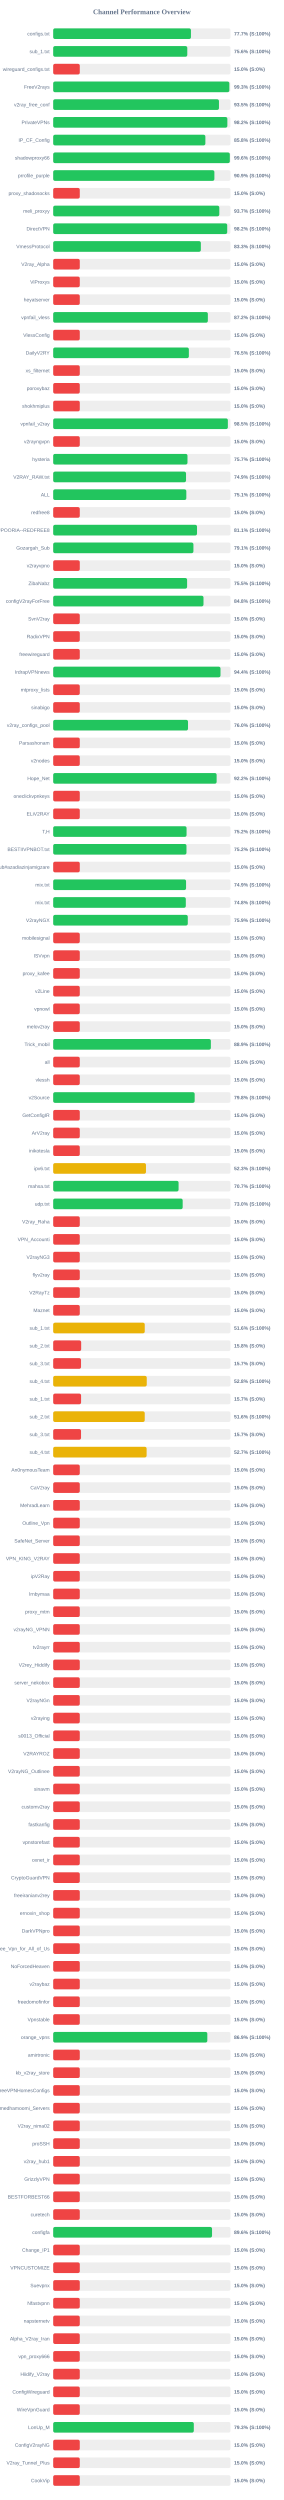
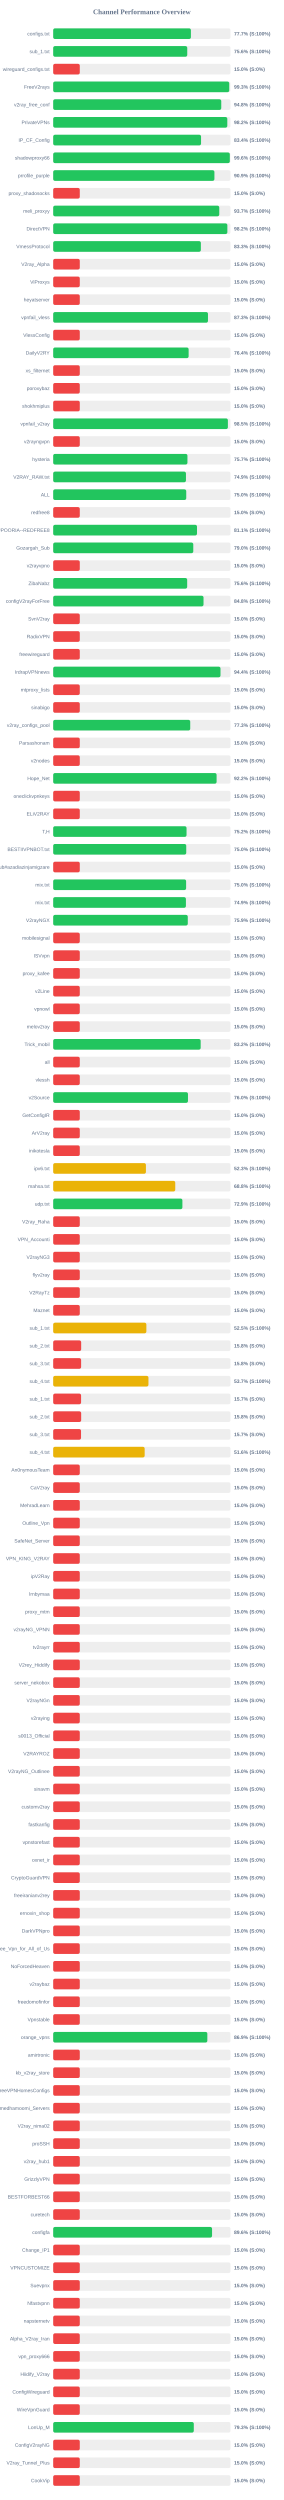
<svg xmlns="http://www.w3.org/2000/svg" width="800" height="7050" version="1.1">
  <style>
        .row { font: 14px Arial; fill: #64748b; }
        .score { font: bold 14px Arial; fill: #64748b; }
    </style>
  <text x="400" y="40" text-anchor="middle" font-size="20px" font-weight="bold" fill="#64748b">Channel Performance Overview</text>
  <rect x="150" y="80" width="500" height="30" fill="#eee" rx="5" />
-   <rect x="150" y="80" width="388.45" height="30" fill="#22c55e" rx="5" />
+   <rect x="150" y="80" width="388.35" height="30" fill="#22c55e" rx="5" />
  <text x="140" y="100" text-anchor="end" class="row">configs.txt</text>
  <text x="660" y="100" text-anchor="start" class="score">77.7% (S:100%)</text>
  <rect x="150" y="130" width="500" height="30" fill="#eee" rx="5" />
-   <rect x="150" y="130" width="378.15" height="30" fill="#22c55e" rx="5" />
+   <rect x="150" y="130" width="378.05" height="30" fill="#22c55e" rx="5" />
  <text x="140" y="150" text-anchor="end" class="row">sub_1.txt</text>
  <text x="660" y="150" text-anchor="start" class="score">75.6% (S:100%)</text>
  <rect x="150" y="180" width="500" height="30" fill="#eee" rx="5" />
  <rect x="150" y="180" width="75.0" height="30" fill="#ef4444" rx="5" />
  <text x="140" y="200" text-anchor="end" class="row">wireguard_configs.txt</text>
  <text x="660" y="200" text-anchor="start" class="score">15.0% (S:0%)</text>
  <rect x="150" y="230" width="500" height="30" fill="#eee" rx="5" />
-   <rect x="150" y="230" width="496.75" height="30" fill="#22c55e" rx="5" />
+   <rect x="150" y="230" width="496.45" height="30" fill="#22c55e" rx="5" />
  <text x="140" y="250" text-anchor="end" class="row">FreeV2rays</text>
  <text x="660" y="250" text-anchor="start" class="score">99.3% (S:100%)</text>
  <rect x="150" y="280" width="500" height="30" fill="#eee" rx="5" />
-   <rect x="150" y="280" width="467.5" height="30" fill="#22c55e" rx="5" />
+   <rect x="150" y="280" width="473.95" height="30" fill="#22c55e" rx="5" />
  <text x="140" y="300" text-anchor="end" class="row">v2ray_free_conf</text>
-   <text x="660" y="300" text-anchor="start" class="score">93.5% (S:100%)</text>
+   <text x="660" y="300" text-anchor="start" class="score">94.8% (S:100%)</text>
  <rect x="150" y="330" width="500" height="30" fill="#eee" rx="5" />
-   <rect x="150" y="330" width="491.15" height="30" fill="#22c55e" rx="5" />
+   <rect x="150" y="330" width="491.0" height="30" fill="#22c55e" rx="5" />
  <text x="140" y="350" text-anchor="end" class="row">PrivateVPNs</text>
  <text x="660" y="350" text-anchor="start" class="score">98.2% (S:100%)</text>
  <rect x="150" y="380" width="500" height="30" fill="#eee" rx="5" />
-   <rect x="150" y="380" width="429.15" height="30" fill="#22c55e" rx="5" />
+   <rect x="150" y="380" width="416.95" height="30" fill="#22c55e" rx="5" />
  <text x="140" y="400" text-anchor="end" class="row">IP_CF_Config</text>
-   <text x="660" y="400" text-anchor="start" class="score">85.8% (S:100%)</text>
+   <text x="660" y="400" text-anchor="start" class="score">83.4% (S:100%)</text>
  <rect x="150" y="430" width="500" height="30" fill="#eee" rx="5" />
  <rect x="150" y="430" width="498.1" height="30" fill="#22c55e" rx="5" />
  <text x="140" y="450" text-anchor="end" class="row">shadowproxy66</text>
  <text x="660" y="450" text-anchor="start" class="score">99.6% (S:100%)</text>
  <rect x="150" y="480" width="500" height="30" fill="#eee" rx="5" />
-   <rect x="150" y="480" width="454.55" height="30" fill="#22c55e" rx="5" />
+   <rect x="150" y="480" width="454.65" height="30" fill="#22c55e" rx="5" />
  <text x="140" y="500" text-anchor="end" class="row">prrofile_purple</text>
  <text x="660" y="500" text-anchor="start" class="score">90.9% (S:100%)</text>
  <rect x="150" y="530" width="500" height="30" fill="#eee" rx="5" />
  <rect x="150" y="530" width="75.0" height="30" fill="#ef4444" rx="5" />
  <text x="140" y="550" text-anchor="end" class="row">proxy_shadosocks</text>
  <text x="660" y="550" text-anchor="start" class="score">15.0% (S:0%)</text>
  <rect x="150" y="580" width="500" height="30" fill="#eee" rx="5" />
-   <rect x="150" y="580" width="468.45" height="30" fill="#22c55e" rx="5" />
+   <rect x="150" y="580" width="468.35" height="30" fill="#22c55e" rx="5" />
  <text x="140" y="600" text-anchor="end" class="row">meli_proxyy</text>
  <text x="660" y="600" text-anchor="start" class="score">93.7% (S:100%)</text>
  <rect x="150" y="630" width="500" height="30" fill="#eee" rx="5" />
-   <rect x="150" y="630" width="490.75" height="30" fill="#22c55e" rx="5" />
+   <rect x="150" y="630" width="491.15" height="30" fill="#22c55e" rx="5" />
  <text x="140" y="650" text-anchor="end" class="row">DirectVPN</text>
  <text x="660" y="650" text-anchor="start" class="score">98.2% (S:100%)</text>
  <rect x="150" y="680" width="500" height="30" fill="#eee" rx="5" />
-   <rect x="150" y="680" width="416.4" height="30" fill="#22c55e" rx="5" />
+   <rect x="150" y="680" width="416.45" height="30" fill="#22c55e" rx="5" />
  <text x="140" y="700" text-anchor="end" class="row">VmessProtocol</text>
  <text x="660" y="700" text-anchor="start" class="score">83.3% (S:100%)</text>
  <rect x="150" y="730" width="500" height="30" fill="#eee" rx="5" />
  <rect x="150" y="730" width="75.0" height="30" fill="#ef4444" rx="5" />
  <text x="140" y="750" text-anchor="end" class="row">V2ray_Alpha</text>
  <text x="660" y="750" text-anchor="start" class="score">15.0% (S:0%)</text>
  <rect x="150" y="780" width="500" height="30" fill="#eee" rx="5" />
  <rect x="150" y="780" width="75.0" height="30" fill="#ef4444" rx="5" />
  <text x="140" y="800" text-anchor="end" class="row">ViProxys</text>
  <text x="660" y="800" text-anchor="start" class="score">15.0% (S:0%)</text>
  <rect x="150" y="830" width="500" height="30" fill="#eee" rx="5" />
  <rect x="150" y="830" width="75.0" height="30" fill="#ef4444" rx="5" />
  <text x="140" y="850" text-anchor="end" class="row">heyatserver</text>
  <text x="660" y="850" text-anchor="start" class="score">15.0% (S:0%)</text>
  <rect x="150" y="880" width="500" height="30" fill="#eee" rx="5" />
-   <rect x="150" y="880" width="436.15" height="30" fill="#22c55e" rx="5" />
+   <rect x="150" y="880" width="436.5" height="30" fill="#22c55e" rx="5" />
  <text x="140" y="900" text-anchor="end" class="row">vpnfail_vless</text>
-   <text x="660" y="900" text-anchor="start" class="score">87.2% (S:100%)</text>
+   <text x="660" y="900" text-anchor="start" class="score">87.3% (S:100%)</text>
  <rect x="150" y="930" width="500" height="30" fill="#eee" rx="5" />
  <rect x="150" y="930" width="75.0" height="30" fill="#ef4444" rx="5" />
  <text x="140" y="950" text-anchor="end" class="row">VlessConfig</text>
  <text x="660" y="950" text-anchor="start" class="score">15.0% (S:0%)</text>
  <rect x="150" y="980" width="500" height="30" fill="#eee" rx="5" />
-   <rect x="150" y="980" width="382.6" height="30" fill="#22c55e" rx="5" />
+   <rect x="150" y="980" width="381.95" height="30" fill="#22c55e" rx="5" />
  <text x="140" y="1000" text-anchor="end" class="row">DailyV2RY</text>
-   <text x="660" y="1000" text-anchor="start" class="score">76.5% (S:100%)</text>
+   <text x="660" y="1000" text-anchor="start" class="score">76.4% (S:100%)</text>
  <rect x="150" y="1030" width="500" height="30" fill="#eee" rx="5" />
  <rect x="150" y="1030" width="75.0" height="30" fill="#ef4444" rx="5" />
  <text x="140" y="1050" text-anchor="end" class="row">xs_filternet</text>
  <text x="660" y="1050" text-anchor="start" class="score">15.0% (S:0%)</text>
  <rect x="150" y="1080" width="500" height="30" fill="#eee" rx="5" />
  <rect x="150" y="1080" width="75.0" height="30" fill="#ef4444" rx="5" />
  <text x="140" y="1100" text-anchor="end" class="row">poroxybaz</text>
  <text x="660" y="1100" text-anchor="start" class="score">15.0% (S:0%)</text>
  <rect x="150" y="1130" width="500" height="30" fill="#eee" rx="5" />
  <rect x="150" y="1130" width="75.0" height="30" fill="#ef4444" rx="5" />
  <text x="140" y="1150" text-anchor="end" class="row">shokhmiplus</text>
  <text x="660" y="1150" text-anchor="start" class="score">15.0% (S:0%)</text>
  <rect x="150" y="1180" width="500" height="30" fill="#eee" rx="5" />
-   <rect x="150" y="1180" width="492.6" height="30" fill="#22c55e" rx="5" />
+   <rect x="150" y="1180" width="492.65" height="30" fill="#22c55e" rx="5" />
  <text x="140" y="1200" text-anchor="end" class="row">vpnfail_v2ray</text>
  <text x="660" y="1200" text-anchor="start" class="score">98.5% (S:100%)</text>
  <rect x="150" y="1230" width="500" height="30" fill="#eee" rx="5" />
  <rect x="150" y="1230" width="75.0" height="30" fill="#ef4444" rx="5" />
  <text x="140" y="1250" text-anchor="end" class="row">v2rayngvpn</text>
  <text x="660" y="1250" text-anchor="start" class="score">15.0% (S:0%)</text>
  <rect x="150" y="1280" width="500" height="30" fill="#eee" rx="5" />
-   <rect x="150" y="1280" width="378.7" height="30" fill="#22c55e" rx="5" />
+   <rect x="150" y="1280" width="378.6" height="30" fill="#22c55e" rx="5" />
  <text x="140" y="1300" text-anchor="end" class="row">hysteria</text>
  <text x="660" y="1300" text-anchor="start" class="score">75.7% (S:100%)</text>
  <rect x="150" y="1330" width="500" height="30" fill="#eee" rx="5" />
-   <rect x="150" y="1330" width="374.6" height="30" fill="#22c55e" rx="5" />
+   <rect x="150" y="1330" width="374.4" height="30" fill="#22c55e" rx="5" />
  <text x="140" y="1350" text-anchor="end" class="row">V2RAY_RAW.txt</text>
  <text x="660" y="1350" text-anchor="start" class="score">74.9% (S:100%)</text>
  <rect x="150" y="1380" width="500" height="30" fill="#eee" rx="5" />
-   <rect x="150" y="1380" width="375.45" height="30" fill="#22c55e" rx="5" />
+   <rect x="150" y="1380" width="375.2" height="30" fill="#22c55e" rx="5" />
  <text x="140" y="1400" text-anchor="end" class="row">ALL</text>
-   <text x="660" y="1400" text-anchor="start" class="score">75.1% (S:100%)</text>
+   <text x="660" y="1400" text-anchor="start" class="score">75.0% (S:100%)</text>
  <rect x="150" y="1430" width="500" height="30" fill="#eee" rx="5" />
  <rect x="150" y="1430" width="75.0" height="30" fill="#ef4444" rx="5" />
  <text x="140" y="1450" text-anchor="end" class="row">redfree8</text>
  <text x="660" y="1450" text-anchor="start" class="score">15.0% (S:0%)</text>
  <rect x="150" y="1480" width="500" height="30" fill="#eee" rx="5" />
-   <rect x="150" y="1480" width="405.6" height="30" fill="#22c55e" rx="5" />
+   <rect x="150" y="1480" width="405.55" height="30" fill="#22c55e" rx="5" />
  <text x="140" y="1500" text-anchor="end" class="row">POORIA--REDFREE8.txt#POORIA--REDFREE8</text>
  <text x="660" y="1500" text-anchor="start" class="score">81.1% (S:100%)</text>
  <rect x="150" y="1530" width="500" height="30" fill="#eee" rx="5" />
-   <rect x="150" y="1530" width="395.45" height="30" fill="#22c55e" rx="5" />
+   <rect x="150" y="1530" width="395.05" height="30" fill="#22c55e" rx="5" />
  <text x="140" y="1550" text-anchor="end" class="row">Gozargah_Sub</text>
-   <text x="660" y="1550" text-anchor="start" class="score">79.1% (S:100%)</text>
+   <text x="660" y="1550" text-anchor="start" class="score">79.0% (S:100%)</text>
  <rect x="150" y="1580" width="500" height="30" fill="#eee" rx="5" />
  <rect x="150" y="1580" width="75.0" height="30" fill="#ef4444" rx="5" />
  <text x="140" y="1600" text-anchor="end" class="row">v2rayvpno</text>
  <text x="660" y="1600" text-anchor="start" class="score">15.0% (S:0%)</text>
  <rect x="150" y="1630" width="500" height="30" fill="#eee" rx="5" />
-   <rect x="150" y="1630" width="377.65" height="30" fill="#22c55e" rx="5" />
+   <rect x="150" y="1630" width="377.85" height="30" fill="#22c55e" rx="5" />
  <text x="140" y="1650" text-anchor="end" class="row">ZibaNabz</text>
-   <text x="660" y="1650" text-anchor="start" class="score">75.5% (S:100%)</text>
+   <text x="660" y="1650" text-anchor="start" class="score">75.6% (S:100%)</text>
  <rect x="150" y="1680" width="500" height="30" fill="#eee" rx="5" />
-   <rect x="150" y="1680" width="423.85" height="30" fill="#22c55e" rx="5" />
+   <rect x="150" y="1680" width="423.95" height="30" fill="#22c55e" rx="5" />
  <text x="140" y="1700" text-anchor="end" class="row">configV2rayForFree</text>
  <text x="660" y="1700" text-anchor="start" class="score">84.8% (S:100%)</text>
  <rect x="150" y="1730" width="500" height="30" fill="#eee" rx="5" />
  <rect x="150" y="1730" width="75.0" height="30" fill="#ef4444" rx="5" />
  <text x="140" y="1750" text-anchor="end" class="row">SvnV2ray</text>
  <text x="660" y="1750" text-anchor="start" class="score">15.0% (S:0%)</text>
  <rect x="150" y="1780" width="500" height="30" fill="#eee" rx="5" />
  <rect x="150" y="1780" width="75.0" height="30" fill="#ef4444" rx="5" />
  <text x="140" y="1800" text-anchor="end" class="row">RadixVPN</text>
  <text x="660" y="1800" text-anchor="start" class="score">15.0% (S:0%)</text>
  <rect x="150" y="1830" width="500" height="30" fill="#eee" rx="5" />
  <rect x="150" y="1830" width="75.0" height="30" fill="#ef4444" rx="5" />
  <text x="140" y="1850" text-anchor="end" class="row">freewireguard</text>
  <text x="660" y="1850" text-anchor="start" class="score">15.0% (S:0%)</text>
  <rect x="150" y="1880" width="500" height="30" fill="#eee" rx="5" />
  <rect x="150" y="1880" width="471.8" height="30" fill="#22c55e" rx="5" />
  <text x="140" y="1900" text-anchor="end" class="row">IrdrapVPNnews</text>
  <text x="660" y="1900" text-anchor="start" class="score">94.4% (S:100%)</text>
  <rect x="150" y="1930" width="500" height="30" fill="#eee" rx="5" />
  <rect x="150" y="1930" width="75.0" height="30" fill="#ef4444" rx="5" />
  <text x="140" y="1950" text-anchor="end" class="row">mtproxy_lists</text>
  <text x="660" y="1950" text-anchor="start" class="score">15.0% (S:0%)</text>
  <rect x="150" y="1980" width="500" height="30" fill="#eee" rx="5" />
  <rect x="150" y="1980" width="75.0" height="30" fill="#ef4444" rx="5" />
  <text x="140" y="2000" text-anchor="end" class="row">sinabigo</text>
  <text x="660" y="2000" text-anchor="start" class="score">15.0% (S:0%)</text>
  <rect x="150" y="2030" width="500" height="30" fill="#eee" rx="5" />
-   <rect x="150" y="2030" width="380.2" height="30" fill="#22c55e" rx="5" />
+   <rect x="150" y="2030" width="386.45" height="30" fill="#22c55e" rx="5" />
  <text x="140" y="2050" text-anchor="end" class="row">v2ray_configs_pool</text>
-   <text x="660" y="2050" text-anchor="start" class="score">76.0% (S:100%)</text>
+   <text x="660" y="2050" text-anchor="start" class="score">77.3% (S:100%)</text>
  <rect x="150" y="2080" width="500" height="30" fill="#eee" rx="5" />
  <rect x="150" y="2080" width="75.0" height="30" fill="#ef4444" rx="5" />
  <text x="140" y="2100" text-anchor="end" class="row">Parsashonam</text>
  <text x="660" y="2100" text-anchor="start" class="score">15.0% (S:0%)</text>
  <rect x="150" y="2130" width="500" height="30" fill="#eee" rx="5" />
  <rect x="150" y="2130" width="75.0" height="30" fill="#ef4444" rx="5" />
  <text x="140" y="2150" text-anchor="end" class="row">v2nodes</text>
  <text x="660" y="2150" text-anchor="start" class="score">15.0% (S:0%)</text>
  <rect x="150" y="2180" width="500" height="30" fill="#eee" rx="5" />
-   <rect x="150" y="2180" width="460.9" height="30" fill="#22c55e" rx="5" />
+   <rect x="150" y="2180" width="460.8" height="30" fill="#22c55e" rx="5" />
  <text x="140" y="2200" text-anchor="end" class="row">Hope_Net</text>
  <text x="660" y="2200" text-anchor="start" class="score">92.2% (S:100%)</text>
  <rect x="150" y="2230" width="500" height="30" fill="#eee" rx="5" />
  <rect x="150" y="2230" width="75.0" height="30" fill="#ef4444" rx="5" />
  <text x="140" y="2250" text-anchor="end" class="row">oneclickvpnkeys</text>
  <text x="660" y="2250" text-anchor="start" class="score">15.0% (S:0%)</text>
  <rect x="150" y="2280" width="500" height="30" fill="#eee" rx="5" />
  <rect x="150" y="2280" width="75.0" height="30" fill="#ef4444" rx="5" />
  <text x="140" y="2300" text-anchor="end" class="row">ELiV2RAY</text>
  <text x="660" y="2300" text-anchor="start" class="score">15.0% (S:0%)</text>
  <rect x="150" y="2330" width="500" height="30" fill="#eee" rx="5" />
-   <rect x="150" y="2330" width="376.1" height="30" fill="#22c55e" rx="5" />
+   <rect x="150" y="2330" width="376.05" height="30" fill="#22c55e" rx="5" />
  <text x="140" y="2350" text-anchor="end" class="row">T,H</text>
  <text x="660" y="2350" text-anchor="start" class="score">75.2% (S:100%)</text>
  <rect x="150" y="2380" width="500" height="30" fill="#eee" rx="5" />
-   <rect x="150" y="2380" width="375.85" height="30" fill="#22c55e" rx="5" />
+   <rect x="150" y="2380" width="375.2" height="30" fill="#22c55e" rx="5" />
  <text x="140" y="2400" text-anchor="end" class="row">BESTIIVPNBOT.txt</text>
-   <text x="660" y="2400" text-anchor="start" class="score">75.2% (S:100%)</text>
+   <text x="660" y="2400" text-anchor="start" class="score">75.0% (S:100%)</text>
  <rect x="150" y="2430" width="500" height="30" fill="#eee" rx="5" />
  <rect x="150" y="2430" width="75.0" height="30" fill="#ef4444" rx="5" />
  <text x="140" y="2450" text-anchor="end" class="row">Sub#azadiazinjamigzare</text>
  <text x="660" y="2450" text-anchor="start" class="score">15.0% (S:0%)</text>
  <rect x="150" y="2480" width="500" height="30" fill="#eee" rx="5" />
-   <rect x="150" y="2480" width="374.7" height="30" fill="#22c55e" rx="5" />
+   <rect x="150" y="2480" width="374.85" height="30" fill="#22c55e" rx="5" />
  <text x="140" y="2500" text-anchor="end" class="row">mix.txt</text>
-   <text x="660" y="2500" text-anchor="start" class="score">74.9% (S:100%)</text>
+   <text x="660" y="2500" text-anchor="start" class="score">75.0% (S:100%)</text>
  <rect x="150" y="2530" width="500" height="30" fill="#eee" rx="5" />
-   <rect x="150" y="2530" width="374.0" height="30" fill="#22c55e" rx="5" />
+   <rect x="150" y="2530" width="374.3" height="30" fill="#22c55e" rx="5" />
  <text x="140" y="2550" text-anchor="end" class="row">mix.txt</text>
-   <text x="660" y="2550" text-anchor="start" class="score">74.8% (S:100%)</text>
+   <text x="660" y="2550" text-anchor="start" class="score">74.9% (S:100%)</text>
  <rect x="150" y="2580" width="500" height="30" fill="#eee" rx="5" />
  <rect x="150" y="2580" width="379.55" height="30" fill="#22c55e" rx="5" />
  <text x="140" y="2600" text-anchor="end" class="row">V2rayNGX</text>
  <text x="660" y="2600" text-anchor="start" class="score">75.9% (S:100%)</text>
  <rect x="150" y="2630" width="500" height="30" fill="#eee" rx="5" />
  <rect x="150" y="2630" width="75.0" height="30" fill="#ef4444" rx="5" />
  <text x="140" y="2650" text-anchor="end" class="row">mobilesignal</text>
  <text x="660" y="2650" text-anchor="start" class="score">15.0% (S:0%)</text>
  <rect x="150" y="2680" width="500" height="30" fill="#eee" rx="5" />
  <rect x="150" y="2680" width="75.0" height="30" fill="#ef4444" rx="5" />
  <text x="140" y="2700" text-anchor="end" class="row">ISVvpn</text>
  <text x="660" y="2700" text-anchor="start" class="score">15.0% (S:0%)</text>
  <rect x="150" y="2730" width="500" height="30" fill="#eee" rx="5" />
  <rect x="150" y="2730" width="75.0" height="30" fill="#ef4444" rx="5" />
  <text x="140" y="2750" text-anchor="end" class="row">proxy_kafee</text>
  <text x="660" y="2750" text-anchor="start" class="score">15.0% (S:0%)</text>
  <rect x="150" y="2780" width="500" height="30" fill="#eee" rx="5" />
  <rect x="150" y="2780" width="75.0" height="30" fill="#ef4444" rx="5" />
  <text x="140" y="2800" text-anchor="end" class="row">v2Line</text>
  <text x="660" y="2800" text-anchor="start" class="score">15.0% (S:0%)</text>
  <rect x="150" y="2830" width="500" height="30" fill="#eee" rx="5" />
  <rect x="150" y="2830" width="75.0" height="30" fill="#ef4444" rx="5" />
  <text x="140" y="2850" text-anchor="end" class="row">vpnowl</text>
  <text x="660" y="2850" text-anchor="start" class="score">15.0% (S:0%)</text>
  <rect x="150" y="2880" width="500" height="30" fill="#eee" rx="5" />
  <rect x="150" y="2880" width="75.0" height="30" fill="#ef4444" rx="5" />
  <text x="140" y="2900" text-anchor="end" class="row">melov2ray</text>
  <text x="660" y="2900" text-anchor="start" class="score">15.0% (S:0%)</text>
  <rect x="150" y="2930" width="500" height="30" fill="#eee" rx="5" />
-   <rect x="150" y="2930" width="444.65" height="30" fill="#22c55e" rx="5" />
+   <rect x="150" y="2930" width="415.9" height="30" fill="#22c55e" rx="5" />
  <text x="140" y="2950" text-anchor="end" class="row">Trick_mobil</text>
-   <text x="660" y="2950" text-anchor="start" class="score">88.9% (S:100%)</text>
+   <text x="660" y="2950" text-anchor="start" class="score">83.2% (S:100%)</text>
  <rect x="150" y="2980" width="500" height="30" fill="#eee" rx="5" />
  <rect x="150" y="2980" width="75.0" height="30" fill="#ef4444" rx="5" />
  <text x="140" y="3000" text-anchor="end" class="row">all</text>
  <text x="660" y="3000" text-anchor="start" class="score">15.0% (S:0%)</text>
  <rect x="150" y="3030" width="500" height="30" fill="#eee" rx="5" />
  <rect x="150" y="3030" width="75.0" height="30" fill="#ef4444" rx="5" />
  <text x="140" y="3050" text-anchor="end" class="row">vlessh</text>
  <text x="660" y="3050" text-anchor="start" class="score">15.0% (S:0%)</text>
  <rect x="150" y="3080" width="500" height="30" fill="#eee" rx="5" />
-   <rect x="150" y="3080" width="398.95" height="30" fill="#22c55e" rx="5" />
+   <rect x="150" y="3080" width="380.1" height="30" fill="#22c55e" rx="5" />
  <text x="140" y="3100" text-anchor="end" class="row">v2Source</text>
-   <text x="660" y="3100" text-anchor="start" class="score">79.8% (S:100%)</text>
+   <text x="660" y="3100" text-anchor="start" class="score">76.0% (S:100%)</text>
  <rect x="150" y="3130" width="500" height="30" fill="#eee" rx="5" />
  <rect x="150" y="3130" width="75.0" height="30" fill="#ef4444" rx="5" />
  <text x="140" y="3150" text-anchor="end" class="row">GetConfigIR</text>
  <text x="660" y="3150" text-anchor="start" class="score">15.0% (S:0%)</text>
  <rect x="150" y="3180" width="500" height="30" fill="#eee" rx="5" />
  <rect x="150" y="3180" width="75.0" height="30" fill="#ef4444" rx="5" />
  <text x="140" y="3200" text-anchor="end" class="row">ArV2ray</text>
  <text x="660" y="3200" text-anchor="start" class="score">15.0% (S:0%)</text>
  <rect x="150" y="3230" width="500" height="30" fill="#eee" rx="5" />
  <rect x="150" y="3230" width="75.0" height="30" fill="#ef4444" rx="5" />
  <text x="140" y="3250" text-anchor="end" class="row">inikotesla</text>
  <text x="660" y="3250" text-anchor="start" class="score">15.0% (S:0%)</text>
  <rect x="150" y="3280" width="500" height="30" fill="#eee" rx="5" />
-   <rect x="150" y="3280" width="261.65" height="30" fill="#eab308" rx="5" />
+   <rect x="150" y="3280" width="261.5" height="30" fill="#eab308" rx="5" />
  <text x="140" y="3300" text-anchor="end" class="row">ipv6.txt</text>
  <text x="660" y="3300" text-anchor="start" class="score">52.3% (S:100%)</text>
  <rect x="150" y="3330" width="500" height="30" fill="#eee" rx="5" />
-   <rect x="150" y="3330" width="353.6" height="30" fill="#22c55e" rx="5" />
+   <rect x="150" y="3330" width="344.2" height="30" fill="#eab308" rx="5" />
  <text x="140" y="3350" text-anchor="end" class="row">mahsa.txt</text>
-   <text x="660" y="3350" text-anchor="start" class="score">70.7% (S:100%)</text>
+   <text x="660" y="3350" text-anchor="start" class="score">68.8% (S:100%)</text>
  <rect x="150" y="3380" width="500" height="30" fill="#eee" rx="5" />
-   <rect x="150" y="3380" width="365.15" height="30" fill="#22c55e" rx="5" />
+   <rect x="150" y="3380" width="364.35" height="30" fill="#22c55e" rx="5" />
  <text x="140" y="3400" text-anchor="end" class="row">udp.txt</text>
-   <text x="660" y="3400" text-anchor="start" class="score">73.0% (S:100%)</text>
+   <text x="660" y="3400" text-anchor="start" class="score">72.9% (S:100%)</text>
  <rect x="150" y="3430" width="500" height="30" fill="#eee" rx="5" />
  <rect x="150" y="3430" width="75.0" height="30" fill="#ef4444" rx="5" />
  <text x="140" y="3450" text-anchor="end" class="row">V2ray_Raha</text>
  <text x="660" y="3450" text-anchor="start" class="score">15.0% (S:0%)</text>
  <rect x="150" y="3480" width="500" height="30" fill="#eee" rx="5" />
  <rect x="150" y="3480" width="75.0" height="30" fill="#ef4444" rx="5" />
  <text x="140" y="3500" text-anchor="end" class="row">VPN_Accounti</text>
  <text x="660" y="3500" text-anchor="start" class="score">15.0% (S:0%)</text>
  <rect x="150" y="3530" width="500" height="30" fill="#eee" rx="5" />
  <rect x="150" y="3530" width="75.0" height="30" fill="#ef4444" rx="5" />
  <text x="140" y="3550" text-anchor="end" class="row">V2rayNG3</text>
  <text x="660" y="3550" text-anchor="start" class="score">15.0% (S:0%)</text>
  <rect x="150" y="3580" width="500" height="30" fill="#eee" rx="5" />
  <rect x="150" y="3580" width="75.0" height="30" fill="#ef4444" rx="5" />
  <text x="140" y="3600" text-anchor="end" class="row">flyv2ray</text>
  <text x="660" y="3600" text-anchor="start" class="score">15.0% (S:0%)</text>
  <rect x="150" y="3630" width="500" height="30" fill="#eee" rx="5" />
  <rect x="150" y="3630" width="75.0" height="30" fill="#ef4444" rx="5" />
  <text x="140" y="3650" text-anchor="end" class="row">V2RayTz</text>
  <text x="660" y="3650" text-anchor="start" class="score">15.0% (S:0%)</text>
  <rect x="150" y="3680" width="500" height="30" fill="#eee" rx="5" />
  <rect x="150" y="3680" width="75.0" height="30" fill="#ef4444" rx="5" />
  <text x="140" y="3700" text-anchor="end" class="row">Maznet</text>
  <text x="660" y="3700" text-anchor="start" class="score">15.0% (S:0%)</text>
  <rect x="150" y="3730" width="500" height="30" fill="#eee" rx="5" />
-   <rect x="150" y="3730" width="258.2" height="30" fill="#eab308" rx="5" />
+   <rect x="150" y="3730" width="262.75" height="30" fill="#eab308" rx="5" />
  <text x="140" y="3750" text-anchor="end" class="row">sub_1.txt</text>
-   <text x="660" y="3750" text-anchor="start" class="score">51.6% (S:100%)</text>
+   <text x="660" y="3750" text-anchor="start" class="score">52.5% (S:100%)</text>
  <rect x="150" y="3780" width="500" height="30" fill="#eee" rx="5" />
  <rect x="150" y="3780" width="78.9" height="30" fill="#ef4444" rx="5" />
  <text x="140" y="3800" text-anchor="end" class="row">sub_2.txt</text>
  <text x="660" y="3800" text-anchor="start" class="score">15.8% (S:0%)</text>
  <rect x="150" y="3830" width="500" height="30" fill="#eee" rx="5" />
-   <rect x="150" y="3830" width="78.5" height="30" fill="#ef4444" rx="5" />
+   <rect x="150" y="3830" width="78.75" height="30" fill="#ef4444" rx="5" />
  <text x="140" y="3850" text-anchor="end" class="row">sub_3.txt</text>
-   <text x="660" y="3850" text-anchor="start" class="score">15.7% (S:0%)</text>
+   <text x="660" y="3850" text-anchor="start" class="score">15.8% (S:0%)</text>
  <rect x="150" y="3880" width="500" height="30" fill="#eee" rx="5" />
-   <rect x="150" y="3880" width="263.85" height="30" fill="#eab308" rx="5" />
+   <rect x="150" y="3880" width="268.65" height="30" fill="#eab308" rx="5" />
  <text x="140" y="3900" text-anchor="end" class="row">sub_4.txt</text>
-   <text x="660" y="3900" text-anchor="start" class="score">52.8% (S:100%)</text>
+   <text x="660" y="3900" text-anchor="start" class="score">53.7% (S:100%)</text>
  <rect x="150" y="3930" width="500" height="30" fill="#eee" rx="5" />
  <rect x="150" y="3930" width="78.65" height="30" fill="#ef4444" rx="5" />
  <text x="140" y="3950" text-anchor="end" class="row">sub_1.txt</text>
  <text x="660" y="3950" text-anchor="start" class="score">15.7% (S:0%)</text>
  <rect x="150" y="3980" width="500" height="30" fill="#eee" rx="5" />
-   <rect x="150" y="3980" width="258.15" height="30" fill="#eab308" rx="5" />
+   <rect x="150" y="3980" width="78.9" height="30" fill="#ef4444" rx="5" />
  <text x="140" y="4000" text-anchor="end" class="row">sub_2.txt</text>
-   <text x="660" y="4000" text-anchor="start" class="score">51.6% (S:100%)</text>
+   <text x="660" y="4000" text-anchor="start" class="score">15.8% (S:0%)</text>
  <rect x="150" y="4030" width="500" height="30" fill="#eee" rx="5" />
  <rect x="150" y="4030" width="78.5" height="30" fill="#ef4444" rx="5" />
  <text x="140" y="4050" text-anchor="end" class="row">sub_3.txt</text>
  <text x="660" y="4050" text-anchor="start" class="score">15.7% (S:0%)</text>
  <rect x="150" y="4080" width="500" height="30" fill="#eee" rx="5" />
-   <rect x="150" y="4080" width="263.45" height="30" fill="#eab308" rx="5" />
+   <rect x="150" y="4080" width="257.95" height="30" fill="#eab308" rx="5" />
  <text x="140" y="4100" text-anchor="end" class="row">sub_4.txt</text>
-   <text x="660" y="4100" text-anchor="start" class="score">52.7% (S:100%)</text>
+   <text x="660" y="4100" text-anchor="start" class="score">51.6% (S:100%)</text>
  <rect x="150" y="4130" width="500" height="30" fill="#eee" rx="5" />
  <rect x="150" y="4130" width="75.0" height="30" fill="#ef4444" rx="5" />
  <text x="140" y="4150" text-anchor="end" class="row">An0nymousTeam</text>
  <text x="660" y="4150" text-anchor="start" class="score">15.0% (S:0%)</text>
  <rect x="150" y="4180" width="500" height="30" fill="#eee" rx="5" />
  <rect x="150" y="4180" width="75.0" height="30" fill="#ef4444" rx="5" />
  <text x="140" y="4200" text-anchor="end" class="row">CaV2ray</text>
  <text x="660" y="4200" text-anchor="start" class="score">15.0% (S:0%)</text>
  <rect x="150" y="4230" width="500" height="30" fill="#eee" rx="5" />
  <rect x="150" y="4230" width="75.0" height="30" fill="#ef4444" rx="5" />
  <text x="140" y="4250" text-anchor="end" class="row">MehradLearn</text>
  <text x="660" y="4250" text-anchor="start" class="score">15.0% (S:0%)</text>
  <rect x="150" y="4280" width="500" height="30" fill="#eee" rx="5" />
  <rect x="150" y="4280" width="75.0" height="30" fill="#ef4444" rx="5" />
  <text x="140" y="4300" text-anchor="end" class="row">Outline_Vpn</text>
  <text x="660" y="4300" text-anchor="start" class="score">15.0% (S:0%)</text>
  <rect x="150" y="4330" width="500" height="30" fill="#eee" rx="5" />
  <rect x="150" y="4330" width="75.0" height="30" fill="#ef4444" rx="5" />
  <text x="140" y="4350" text-anchor="end" class="row">SafeNet_Server</text>
  <text x="660" y="4350" text-anchor="start" class="score">15.0% (S:0%)</text>
  <rect x="150" y="4380" width="500" height="30" fill="#eee" rx="5" />
  <rect x="150" y="4380" width="75.0" height="30" fill="#ef4444" rx="5" />
  <text x="140" y="4400" text-anchor="end" class="row">VPN_KING_V2RAY</text>
  <text x="660" y="4400" text-anchor="start" class="score">15.0% (S:0%)</text>
  <rect x="150" y="4430" width="500" height="30" fill="#eee" rx="5" />
  <rect x="150" y="4430" width="75.0" height="30" fill="#ef4444" rx="5" />
  <text x="140" y="4450" text-anchor="end" class="row">ipV2Ray</text>
  <text x="660" y="4450" text-anchor="start" class="score">15.0% (S:0%)</text>
  <rect x="150" y="4480" width="500" height="30" fill="#eee" rx="5" />
  <rect x="150" y="4480" width="75.0" height="30" fill="#ef4444" rx="5" />
  <text x="140" y="4500" text-anchor="end" class="row">lrnbymaa</text>
  <text x="660" y="4500" text-anchor="start" class="score">15.0% (S:0%)</text>
  <rect x="150" y="4530" width="500" height="30" fill="#eee" rx="5" />
  <rect x="150" y="4530" width="75.0" height="30" fill="#ef4444" rx="5" />
  <text x="140" y="4550" text-anchor="end" class="row">proxy_mtm</text>
  <text x="660" y="4550" text-anchor="start" class="score">15.0% (S:0%)</text>
  <rect x="150" y="4580" width="500" height="30" fill="#eee" rx="5" />
  <rect x="150" y="4580" width="75.0" height="30" fill="#ef4444" rx="5" />
  <text x="140" y="4600" text-anchor="end" class="row">v2rayNG_VPNN</text>
  <text x="660" y="4600" text-anchor="start" class="score">15.0% (S:0%)</text>
  <rect x="150" y="4630" width="500" height="30" fill="#eee" rx="5" />
  <rect x="150" y="4630" width="75.0" height="30" fill="#ef4444" rx="5" />
  <text x="140" y="4650" text-anchor="end" class="row">tv2rayrr</text>
  <text x="660" y="4650" text-anchor="start" class="score">15.0% (S:0%)</text>
  <rect x="150" y="4680" width="500" height="30" fill="#eee" rx="5" />
  <rect x="150" y="4680" width="75.0" height="30" fill="#ef4444" rx="5" />
  <text x="140" y="4700" text-anchor="end" class="row">V2rey_Hiddify</text>
  <text x="660" y="4700" text-anchor="start" class="score">15.0% (S:0%)</text>
  <rect x="150" y="4730" width="500" height="30" fill="#eee" rx="5" />
  <rect x="150" y="4730" width="75.0" height="30" fill="#ef4444" rx="5" />
  <text x="140" y="4750" text-anchor="end" class="row">server_nekobox</text>
  <text x="660" y="4750" text-anchor="start" class="score">15.0% (S:0%)</text>
  <rect x="150" y="4780" width="500" height="30" fill="#eee" rx="5" />
  <rect x="150" y="4780" width="75.0" height="30" fill="#ef4444" rx="5" />
  <text x="140" y="4800" text-anchor="end" class="row">V2rayNGn</text>
  <text x="660" y="4800" text-anchor="start" class="score">15.0% (S:0%)</text>
  <rect x="150" y="4830" width="500" height="30" fill="#eee" rx="5" />
  <rect x="150" y="4830" width="75.0" height="30" fill="#ef4444" rx="5" />
  <text x="140" y="4850" text-anchor="end" class="row">v2raying</text>
  <text x="660" y="4850" text-anchor="start" class="score">15.0% (S:0%)</text>
  <rect x="150" y="4880" width="500" height="30" fill="#eee" rx="5" />
  <rect x="150" y="4880" width="75.0" height="30" fill="#ef4444" rx="5" />
  <text x="140" y="4900" text-anchor="end" class="row">s0013_Official</text>
  <text x="660" y="4900" text-anchor="start" class="score">15.0% (S:0%)</text>
  <rect x="150" y="4930" width="500" height="30" fill="#eee" rx="5" />
  <rect x="150" y="4930" width="75.0" height="30" fill="#ef4444" rx="5" />
  <text x="140" y="4950" text-anchor="end" class="row">V2RAYROZ</text>
  <text x="660" y="4950" text-anchor="start" class="score">15.0% (S:0%)</text>
  <rect x="150" y="4980" width="500" height="30" fill="#eee" rx="5" />
  <rect x="150" y="4980" width="75.0" height="30" fill="#ef4444" rx="5" />
  <text x="140" y="5000" text-anchor="end" class="row">V2rayNG_Outlinee</text>
  <text x="660" y="5000" text-anchor="start" class="score">15.0% (S:0%)</text>
  <rect x="150" y="5030" width="500" height="30" fill="#eee" rx="5" />
  <rect x="150" y="5030" width="75.0" height="30" fill="#ef4444" rx="5" />
  <text x="140" y="5050" text-anchor="end" class="row">sinavm</text>
  <text x="660" y="5050" text-anchor="start" class="score">15.0% (S:0%)</text>
  <rect x="150" y="5080" width="500" height="30" fill="#eee" rx="5" />
  <rect x="150" y="5080" width="75.0" height="30" fill="#ef4444" rx="5" />
  <text x="140" y="5100" text-anchor="end" class="row">customv2ray</text>
  <text x="660" y="5100" text-anchor="start" class="score">15.0% (S:0%)</text>
  <rect x="150" y="5130" width="500" height="30" fill="#eee" rx="5" />
  <rect x="150" y="5130" width="75.0" height="30" fill="#ef4444" rx="5" />
  <text x="140" y="5150" text-anchor="end" class="row">fastkanfig</text>
  <text x="660" y="5150" text-anchor="start" class="score">15.0% (S:0%)</text>
  <rect x="150" y="5180" width="500" height="30" fill="#eee" rx="5" />
  <rect x="150" y="5180" width="75.0" height="30" fill="#ef4444" rx="5" />
  <text x="140" y="5200" text-anchor="end" class="row">vpnstorefast</text>
  <text x="660" y="5200" text-anchor="start" class="score">15.0% (S:0%)</text>
  <rect x="150" y="5230" width="500" height="30" fill="#eee" rx="5" />
  <rect x="150" y="5230" width="75.0" height="30" fill="#ef4444" rx="5" />
  <text x="140" y="5250" text-anchor="end" class="row">oxnet_ir</text>
  <text x="660" y="5250" text-anchor="start" class="score">15.0% (S:0%)</text>
  <rect x="150" y="5280" width="500" height="30" fill="#eee" rx="5" />
  <rect x="150" y="5280" width="75.0" height="30" fill="#ef4444" rx="5" />
  <text x="140" y="5300" text-anchor="end" class="row">CryptoGuardVPN</text>
  <text x="660" y="5300" text-anchor="start" class="score">15.0% (S:0%)</text>
  <rect x="150" y="5330" width="500" height="30" fill="#eee" rx="5" />
  <rect x="150" y="5330" width="75.0" height="30" fill="#ef4444" rx="5" />
  <text x="140" y="5350" text-anchor="end" class="row">freeiranianv2rey</text>
  <text x="660" y="5350" text-anchor="start" class="score">15.0% (S:0%)</text>
  <rect x="150" y="5380" width="500" height="30" fill="#eee" rx="5" />
  <rect x="150" y="5380" width="75.0" height="30" fill="#ef4444" rx="5" />
  <text x="140" y="5400" text-anchor="end" class="row">ernoxin_shop</text>
  <text x="660" y="5400" text-anchor="start" class="score">15.0% (S:0%)</text>
  <rect x="150" y="5430" width="500" height="30" fill="#eee" rx="5" />
  <rect x="150" y="5430" width="75.0" height="30" fill="#ef4444" rx="5" />
  <text x="140" y="5450" text-anchor="end" class="row">DarkVPNpro</text>
  <text x="660" y="5450" text-anchor="start" class="score">15.0% (S:0%)</text>
  <rect x="150" y="5480" width="500" height="30" fill="#eee" rx="5" />
  <rect x="150" y="5480" width="75.0" height="30" fill="#ef4444" rx="5" />
  <text x="140" y="5500" text-anchor="end" class="row">Free_Vpn_for_All_of_Us</text>
  <text x="660" y="5500" text-anchor="start" class="score">15.0% (S:0%)</text>
  <rect x="150" y="5530" width="500" height="30" fill="#eee" rx="5" />
  <rect x="150" y="5530" width="75.0" height="30" fill="#ef4444" rx="5" />
  <text x="140" y="5550" text-anchor="end" class="row">NoForcedHeaven</text>
  <text x="660" y="5550" text-anchor="start" class="score">15.0% (S:0%)</text>
  <rect x="150" y="5580" width="500" height="30" fill="#eee" rx="5" />
  <rect x="150" y="5580" width="75.0" height="30" fill="#ef4444" rx="5" />
  <text x="140" y="5600" text-anchor="end" class="row">v2raybaz</text>
  <text x="660" y="5600" text-anchor="start" class="score">15.0% (S:0%)</text>
  <rect x="150" y="5630" width="500" height="30" fill="#eee" rx="5" />
  <rect x="150" y="5630" width="75.0" height="30" fill="#ef4444" rx="5" />
  <text x="140" y="5650" text-anchor="end" class="row">freedomofinfor</text>
  <text x="660" y="5650" text-anchor="start" class="score">15.0% (S:0%)</text>
  <rect x="150" y="5680" width="500" height="30" fill="#eee" rx="5" />
  <rect x="150" y="5680" width="75.0" height="30" fill="#ef4444" rx="5" />
  <text x="140" y="5700" text-anchor="end" class="row">Vpnstable</text>
  <text x="660" y="5700" text-anchor="start" class="score">15.0% (S:0%)</text>
  <rect x="150" y="5730" width="500" height="30" fill="#eee" rx="5" />
-   <rect x="150" y="5730" width="434.65" height="30" fill="#22c55e" rx="5" />
+   <rect x="150" y="5730" width="434.7" height="30" fill="#22c55e" rx="5" />
  <text x="140" y="5750" text-anchor="end" class="row">orange_vpns</text>
  <text x="660" y="5750" text-anchor="start" class="score">86.9% (S:100%)</text>
  <rect x="150" y="5780" width="500" height="30" fill="#eee" rx="5" />
  <rect x="150" y="5780" width="75.0" height="30" fill="#ef4444" rx="5" />
  <text x="140" y="5800" text-anchor="end" class="row">amirtronic</text>
  <text x="660" y="5800" text-anchor="start" class="score">15.0% (S:0%)</text>
  <rect x="150" y="5830" width="500" height="30" fill="#eee" rx="5" />
  <rect x="150" y="5830" width="75.0" height="30" fill="#ef4444" rx="5" />
  <text x="140" y="5850" text-anchor="end" class="row">kb_v2ray_store</text>
  <text x="660" y="5850" text-anchor="start" class="score">15.0% (S:0%)</text>
  <rect x="150" y="5880" width="500" height="30" fill="#eee" rx="5" />
  <rect x="150" y="5880" width="75.0" height="30" fill="#ef4444" rx="5" />
  <text x="140" y="5900" text-anchor="end" class="row">FreeVPNHomesConfigs</text>
  <text x="660" y="5900" text-anchor="start" class="score">15.0% (S:0%)</text>
  <rect x="150" y="5930" width="500" height="30" fill="#eee" rx="5" />
  <rect x="150" y="5930" width="75.0" height="30" fill="#ef4444" rx="5" />
  <text x="140" y="5950" text-anchor="end" class="row">Ahmedhamoomi_Servers</text>
  <text x="660" y="5950" text-anchor="start" class="score">15.0% (S:0%)</text>
  <rect x="150" y="5980" width="500" height="30" fill="#eee" rx="5" />
  <rect x="150" y="5980" width="75.0" height="30" fill="#ef4444" rx="5" />
  <text x="140" y="6000" text-anchor="end" class="row">V2ray_nima02</text>
  <text x="660" y="6000" text-anchor="start" class="score">15.0% (S:0%)</text>
  <rect x="150" y="6030" width="500" height="30" fill="#eee" rx="5" />
  <rect x="150" y="6030" width="75.0" height="30" fill="#ef4444" rx="5" />
  <text x="140" y="6050" text-anchor="end" class="row">proSSH</text>
  <text x="660" y="6050" text-anchor="start" class="score">15.0% (S:0%)</text>
  <rect x="150" y="6080" width="500" height="30" fill="#eee" rx="5" />
  <rect x="150" y="6080" width="75.0" height="30" fill="#ef4444" rx="5" />
  <text x="140" y="6100" text-anchor="end" class="row">v2ray_hub1</text>
  <text x="660" y="6100" text-anchor="start" class="score">15.0% (S:0%)</text>
  <rect x="150" y="6130" width="500" height="30" fill="#eee" rx="5" />
  <rect x="150" y="6130" width="75.0" height="30" fill="#ef4444" rx="5" />
  <text x="140" y="6150" text-anchor="end" class="row">GrizzlyVPN</text>
  <text x="660" y="6150" text-anchor="start" class="score">15.0% (S:0%)</text>
  <rect x="150" y="6180" width="500" height="30" fill="#eee" rx="5" />
  <rect x="150" y="6180" width="75.0" height="30" fill="#ef4444" rx="5" />
  <text x="140" y="6200" text-anchor="end" class="row">BESTFORBEST66</text>
  <text x="660" y="6200" text-anchor="start" class="score">15.0% (S:0%)</text>
  <rect x="150" y="6230" width="500" height="30" fill="#eee" rx="5" />
  <rect x="150" y="6230" width="75.0" height="30" fill="#ef4444" rx="5" />
  <text x="140" y="6250" text-anchor="end" class="row">curetech</text>
  <text x="660" y="6250" text-anchor="start" class="score">15.0% (S:0%)</text>
  <rect x="150" y="6280" width="500" height="30" fill="#eee" rx="5" />
-   <rect x="150" y="6280" width="447.95" height="30" fill="#22c55e" rx="5" />
+   <rect x="150" y="6280" width="448.0" height="30" fill="#22c55e" rx="5" />
  <text x="140" y="6300" text-anchor="end" class="row">configfa</text>
  <text x="660" y="6300" text-anchor="start" class="score">89.6% (S:100%)</text>
  <rect x="150" y="6330" width="500" height="30" fill="#eee" rx="5" />
  <rect x="150" y="6330" width="75.0" height="30" fill="#ef4444" rx="5" />
  <text x="140" y="6350" text-anchor="end" class="row">Change_IP1</text>
  <text x="660" y="6350" text-anchor="start" class="score">15.0% (S:0%)</text>
  <rect x="150" y="6380" width="500" height="30" fill="#eee" rx="5" />
  <rect x="150" y="6380" width="75.0" height="30" fill="#ef4444" rx="5" />
  <text x="140" y="6400" text-anchor="end" class="row">VPNCUSTOMIZE</text>
  <text x="660" y="6400" text-anchor="start" class="score">15.0% (S:0%)</text>
  <rect x="150" y="6430" width="500" height="30" fill="#eee" rx="5" />
  <rect x="150" y="6430" width="75.0" height="30" fill="#ef4444" rx="5" />
  <text x="140" y="6450" text-anchor="end" class="row">Suevpnx</text>
  <text x="660" y="6450" text-anchor="start" class="score">15.0% (S:0%)</text>
  <rect x="150" y="6480" width="500" height="30" fill="#eee" rx="5" />
  <rect x="150" y="6480" width="75.0" height="30" fill="#ef4444" rx="5" />
  <text x="140" y="6500" text-anchor="end" class="row">Nfastvpnn</text>
  <text x="660" y="6500" text-anchor="start" class="score">15.0% (S:0%)</text>
  <rect x="150" y="6530" width="500" height="30" fill="#eee" rx="5" />
  <rect x="150" y="6530" width="75.0" height="30" fill="#ef4444" rx="5" />
  <text x="140" y="6550" text-anchor="end" class="row">napsternetv</text>
  <text x="660" y="6550" text-anchor="start" class="score">15.0% (S:0%)</text>
  <rect x="150" y="6580" width="500" height="30" fill="#eee" rx="5" />
  <rect x="150" y="6580" width="75.0" height="30" fill="#ef4444" rx="5" />
  <text x="140" y="6600" text-anchor="end" class="row">Alpha_V2ray_Iran</text>
  <text x="660" y="6600" text-anchor="start" class="score">15.0% (S:0%)</text>
  <rect x="150" y="6630" width="500" height="30" fill="#eee" rx="5" />
  <rect x="150" y="6630" width="75.0" height="30" fill="#ef4444" rx="5" />
  <text x="140" y="6650" text-anchor="end" class="row">vpn_proxy666</text>
  <text x="660" y="6650" text-anchor="start" class="score">15.0% (S:0%)</text>
  <rect x="150" y="6680" width="500" height="30" fill="#eee" rx="5" />
  <rect x="150" y="6680" width="75.0" height="30" fill="#ef4444" rx="5" />
  <text x="140" y="6700" text-anchor="end" class="row">Hiidify_V2ray</text>
  <text x="660" y="6700" text-anchor="start" class="score">15.0% (S:0%)</text>
  <rect x="150" y="6730" width="500" height="30" fill="#eee" rx="5" />
  <rect x="150" y="6730" width="75.0" height="30" fill="#ef4444" rx="5" />
  <text x="140" y="6750" text-anchor="end" class="row">ConfigWireguard</text>
  <text x="660" y="6750" text-anchor="start" class="score">15.0% (S:0%)</text>
  <rect x="150" y="6780" width="500" height="30" fill="#eee" rx="5" />
  <rect x="150" y="6780" width="75.0" height="30" fill="#ef4444" rx="5" />
  <text x="140" y="6800" text-anchor="end" class="row">WireVpnGuard</text>
  <text x="660" y="6800" text-anchor="start" class="score">15.0% (S:0%)</text>
  <rect x="150" y="6830" width="500" height="30" fill="#eee" rx="5" />
-   <rect x="150" y="6830" width="396.55" height="30" fill="#22c55e" rx="5" />
+   <rect x="150" y="6830" width="396.5" height="30" fill="#22c55e" rx="5" />
  <text x="140" y="6850" text-anchor="end" class="row">LonUp_M</text>
  <text x="660" y="6850" text-anchor="start" class="score">79.3% (S:100%)</text>
  <rect x="150" y="6880" width="500" height="30" fill="#eee" rx="5" />
  <rect x="150" y="6880" width="75.0" height="30" fill="#ef4444" rx="5" />
  <text x="140" y="6900" text-anchor="end" class="row">ConfigV2rayNG</text>
  <text x="660" y="6900" text-anchor="start" class="score">15.0% (S:0%)</text>
  <rect x="150" y="6930" width="500" height="30" fill="#eee" rx="5" />
  <rect x="150" y="6930" width="75.0" height="30" fill="#ef4444" rx="5" />
  <text x="140" y="6950" text-anchor="end" class="row">V2ray_Tunnel_Plus</text>
  <text x="660" y="6950" text-anchor="start" class="score">15.0% (S:0%)</text>
  <rect x="150" y="6980" width="500" height="30" fill="#eee" rx="5" />
  <rect x="150" y="6980" width="75.0" height="30" fill="#ef4444" rx="5" />
  <text x="140" y="7000" text-anchor="end" class="row">CookVip</text>
  <text x="660" y="7000" text-anchor="start" class="score">15.0% (S:0%)</text>
</svg>
